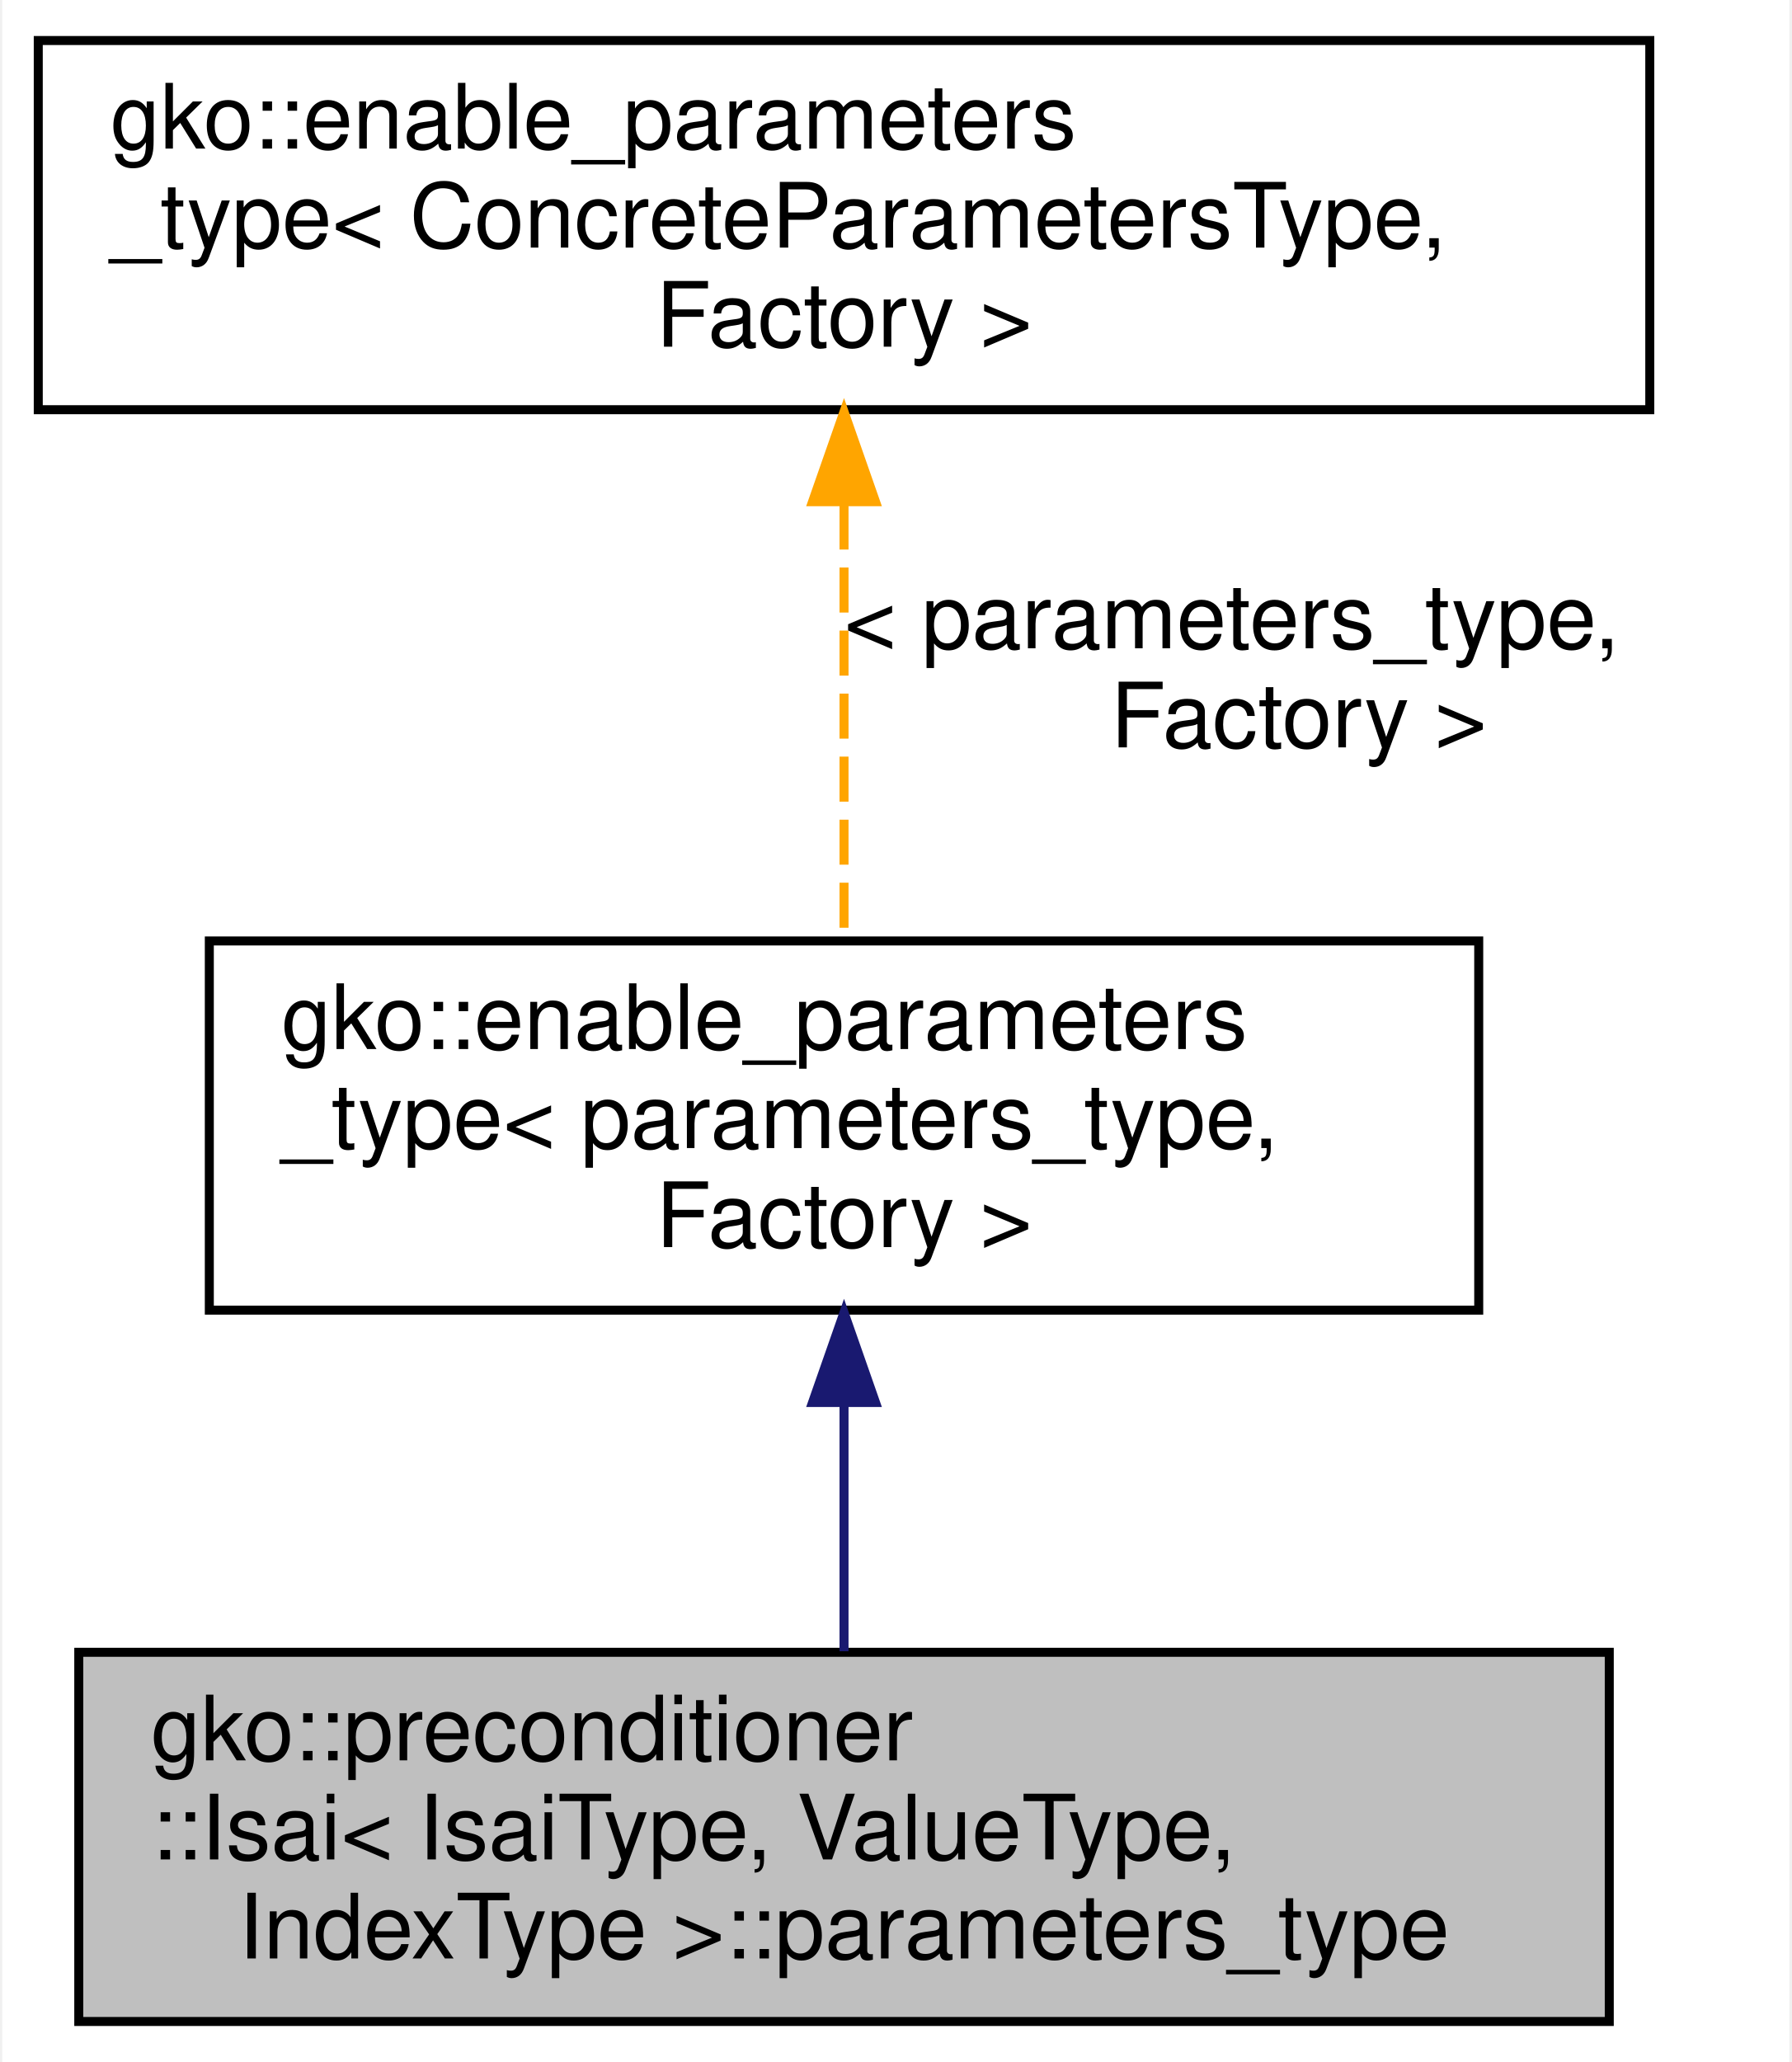
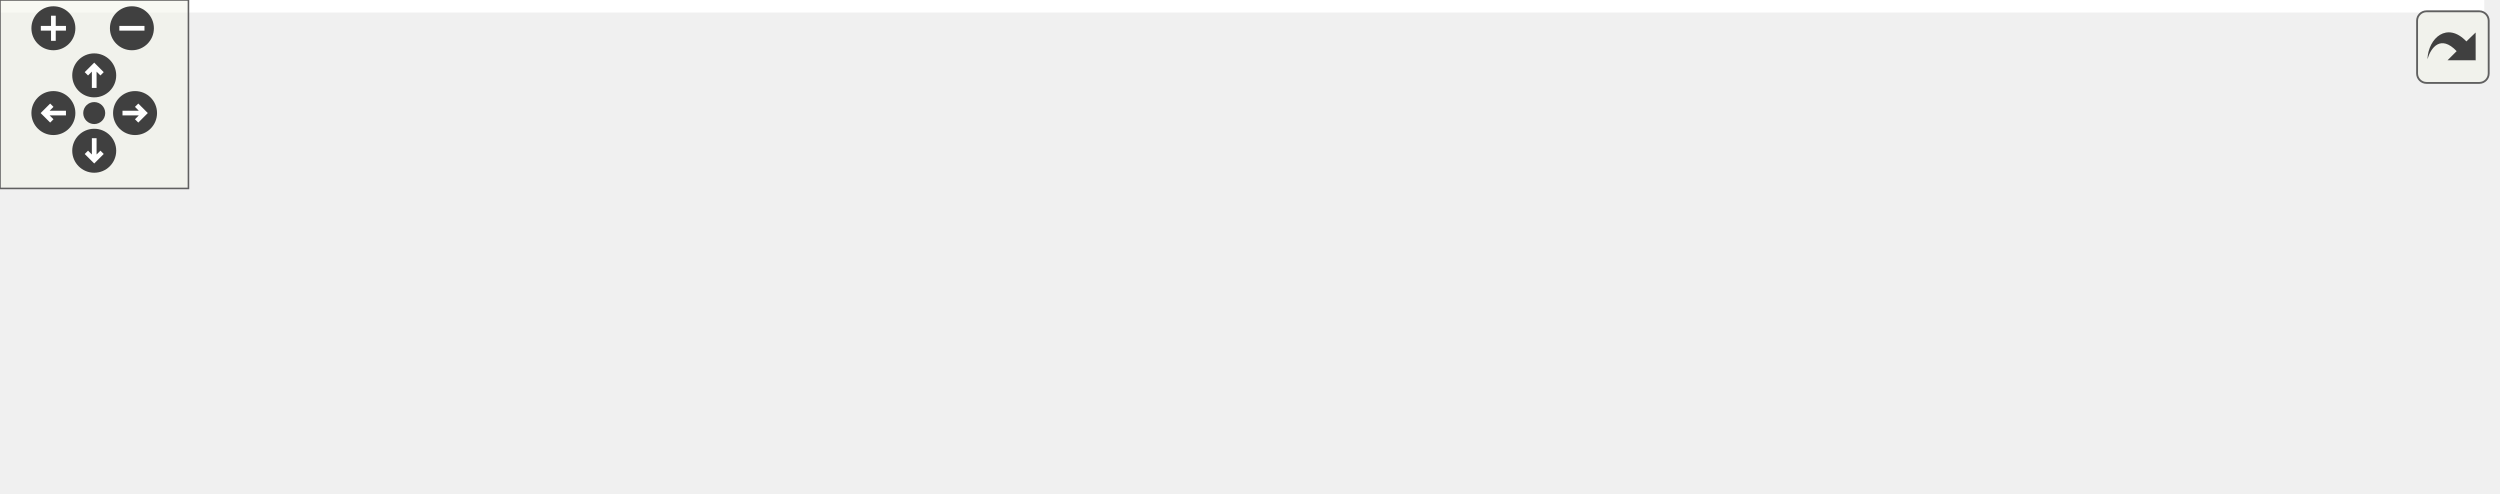
- <svg xmlns="http://www.w3.org/2000/svg" xmlns:xlink="http://www.w3.org/1999/xlink" width="199pt" height="229pt" viewBox="0.00 0.00 198.50 229.00">
-   <g id="graph0" class="graph" transform="scale(1 1) rotate(0) translate(4 225)">
-     <polygon fill="#ffffff" stroke="transparent" points="-4,4 -4,-225 194.5,-225 194.5,4 -4,4" />
-     <g id="node1" class="node">
-       <g id="a_node1">
-         <a xlink:title=" ">
-           <polygon fill="#bfbfbf" stroke="#000000" points="4.5,-.5 4.5,-41.5 174.5,-41.5 174.5,-.5 4.5,-.5" />
-           <text text-anchor="start" x="12.5" y="-29.5" font-family="Helvetica,sans-Serif" font-size="10.00" fill="#000000">gko::preconditioner</text>
-           <text text-anchor="start" x="12.5" y="-18.5" font-family="Helvetica,sans-Serif" font-size="10.00" fill="#000000">::Isai&lt; IsaiType, ValueType,</text>
-           <text text-anchor="middle" x="89.5" y="-7.5" font-family="Helvetica,sans-Serif" font-size="10.00" fill="#000000"> IndexType &gt;::parameters_type</text>
-         </a>
+ <svg xmlns="http://www.w3.org/2000/svg" xmlns:xlink="http://www.w3.org/1999/xlink" id="main" version="1.1" xml:space="preserve">
+   <style type="text/css">
+ .edge:hover path { stroke: red; }
+ .edge:hover polygon { stroke: red; fill: red; }
+ </style>
+   <defs>
+     <circle id="rim" cx="0" cy="0" r="7" />
+     <circle id="rim2" cx="0" cy="0" r="3.5" />
+     <g id="zoomPlus">
+       <use xlink:href="#rim" fill="#404040">
+         <set attributeName="fill" to="#808080" begin="zoomplus.mouseover" end="zoomplus.mouseout" />
+       </use>
+       <path d="M-4,0h8M0,-4v8" fill="none" stroke="white" stroke-width="1.5" pointer-events="none" />
+     </g>
+     <g id="zoomMin">
+       <use xlink:href="#rim" fill="#404040">
+         <set attributeName="fill" to="#808080" begin="zoomminus.mouseover" end="zoomminus.mouseout" />
+       </use>
+       <path d="M-4,0h8" fill="none" stroke="white" stroke-width="1.5" pointer-events="none" />
+     </g>
+     <g id="dirArrow">
+       <path fill="none" stroke="white" stroke-width="1.5" d="M0,-3.0v7 M-2.5,-0.5L0,-3.0L2.5,-0.5" />
+     </g>
+     <g id="resetDef">
+       <use xlink:href="#rim2" fill="#404040">
+         <set attributeName="fill" to="#808080" begin="reset.mouseover" end="reset.mouseout" />
+       </use>
+     </g>
+   </defs>
+   <svg id="graph" class="graph">
+     <g id="viewport">
+       <polygon fill="#ffffff" stroke="transparent" points="-4,4 -4,-96.5 791,-96.5 791,4 -4,4" />
+       <g id="node1" class="node">
+         <g id="a_node1">
+           <a xlink:title=" ">
+             <polygon fill="#bfbfbf" stroke="#000000" points="617,-22 617,-63 787,-63 787,-22 617,-22" />
+             <text text-anchor="start" x="625" y="-51" font-family="Helvetica,sans-Serif" font-size="10.00" fill="#000000">gko::preconditioner</text>
+             <text text-anchor="start" x="625" y="-40" font-family="Helvetica,sans-Serif" font-size="10.00" fill="#000000">::Isai&lt; IsaiType, ValueType,</text>
+             <text text-anchor="middle" x="702" y="-29" font-family="Helvetica,sans-Serif" font-size="10.00" fill="#000000"> IndexType &gt;::parameters_type</text>
+           </a>
+         </g>
+       </g>
+       <g id="node2" class="node">
+         <g id="a_node2">
+           <a xlink:href="classgko_1_1enable__parameters__type.html" target="_top" xlink:title=" ">
+             <polygon fill="#ffffff" stroke="#000000" points="328,-50 328,-91 469,-91 469,-50 328,-50" />
+             <text text-anchor="start" x="336" y="-79" font-family="Helvetica,sans-Serif" font-size="10.00" fill="#000000">gko::enable_parameters</text>
+             <text text-anchor="start" x="336" y="-68" font-family="Helvetica,sans-Serif" font-size="10.00" fill="#000000">_type&lt; parameters_type,</text>
+             <text text-anchor="middle" x="398.5" y="-57" font-family="Helvetica,sans-Serif" font-size="10.00" fill="#000000"> Factory &gt;</text>
+           </a>
+         </g>
+       </g>
+       <g id="edge1" class="edge">
+         <path fill="none" stroke="#191970" d="M479.286,-63.047C521.72,-59.132 573.708,-54.336 616.78,-50.362" />
+         <polygon fill="#191970" stroke="#191970" points="478.91,-59.567 469.274,-63.971 479.553,-66.537 478.91,-59.567" />
+       </g>
+       <g id="node3" class="node">
+         <g id="a_node3">
+           <a xlink:href="classgko_1_1enable__parameters__type.html" target="_top" xlink:title="The enable_parameters_type mixin is used to create a base implementation of the factory parameters st...">
+             <polygon fill="#ffffff" stroke="#000000" points="0,-50 0,-91 179,-91 179,-50 0,-50" />
+             <text text-anchor="start" x="8" y="-79" font-family="Helvetica,sans-Serif" font-size="10.00" fill="#000000">gko::enable_parameters</text>
+             <text text-anchor="start" x="8" y="-68" font-family="Helvetica,sans-Serif" font-size="10.00" fill="#000000">_type&lt; ConcreteParametersType,</text>
+             <text text-anchor="middle" x="89.5" y="-57" font-family="Helvetica,sans-Serif" font-size="10.00" fill="#000000"> Factory &gt;</text>
+           </a>
+         </g>
+       </g>
+       <g id="edge2" class="edge">
+         <path fill="none" stroke="#ffa500" stroke-dasharray="5,2" d="M189.389,-70.5C234.471,-70.5 286.673,-70.5 327.642,-70.5" />
+         <polygon fill="#ffa500" stroke="#ffa500" points="189.291,-67 179.291,-70.5 189.291,-74 189.291,-67" />
+         <text text-anchor="start" x="203" y="-84.5" font-family="Helvetica,sans-Serif" font-size="10.00" fill="#000000"> &lt; parameters_type,</text>
+         <text text-anchor="middle" x="253.5" y="-73.5" font-family="Helvetica,sans-Serif" font-size="10.00" fill="#000000"> Factory &gt;</text>
+       </g>
+       <g id="node4" class="node">
+         <g id="a_node4">
+           <a xlink:title=" ">
+             <polygon fill="#ffffff" stroke="#bfbfbf" points="339,-.5 339,-30.5 458,-30.5 458,-.5 339,-.5" />
+             <text text-anchor="start" x="347" y="-18.5" font-family="Helvetica,sans-Serif" font-size="10.00" fill="#000000">std::shared_ptr&lt; gko</text>
+             <text text-anchor="middle" x="398.5" y="-7.5" font-family="Helvetica,sans-Serif" font-size="10.00" fill="#000000">::LinOpFactory &gt;</text>
+           </a>
+         </g>
+       </g>
+       <g id="edge3" class="edge">
+         <path fill="none" stroke="#9a32cd" stroke-dasharray="5,2" d="M468.189,-21.7C512.451,-25.637 570.032,-30.76 616.976,-34.936" />
+         <polygon fill="#9a32cd" stroke="#9a32cd" points="468.37,-18.202 458.1,-20.802 467.75,-25.175 468.37,-18.202" />
+         <text text-anchor="middle" x="543" y="-36.5" font-family="Helvetica,sans-Serif" font-size="10.00" fill="#000000"> excess_solver_factory</text>
+       </g>
+       <g id="node5" class="node">
+         <g id="a_node5">
+           <a xlink:title="STL class.">
+             <polygon fill="#ffffff" stroke="#bfbfbf" points="30.5,-6 30.5,-25 148.5,-25 148.5,-6 30.5,-6" />
+             <text text-anchor="middle" x="89.5" y="-13" font-family="Helvetica,sans-Serif" font-size="10.00" fill="#000000">std::shared_ptr&lt; T &gt;</text>
+           </a>
+         </g>
+       </g>
+       <g id="edge4" class="edge">
+         <path fill="none" stroke="#ffa500" stroke-dasharray="5,2" d="M158.92,-15.5C213.076,-15.5 287.5,-15.5 338.962,-15.5" />
+         <polygon fill="#ffa500" stroke="#ffa500" points="158.713,-12 148.713,-15.5 158.713,-19 158.713,-12" />
+         <text text-anchor="middle" x="253.5" y="-18.5" font-family="Helvetica,sans-Serif" font-size="10.00" fill="#000000"> &lt; gko::LinOpFactory &gt;</text>
      </g>
    </g>
-     <g id="node2" class="node">
-       <g id="a_node2">
-         <a xlink:href="classgko_1_1enable__parameters__type.html" target="_top" xlink:title=" ">
-           <polygon fill="#ffffff" stroke="#000000" points="19,-79.5 19,-120.5 160,-120.5 160,-79.5 19,-79.5" />
-           <text text-anchor="start" x="27" y="-108.5" font-family="Helvetica,sans-Serif" font-size="10.00" fill="#000000">gko::enable_parameters</text>
-           <text text-anchor="start" x="27" y="-97.5" font-family="Helvetica,sans-Serif" font-size="10.00" fill="#000000">_type&lt; parameters_type,</text>
-           <text text-anchor="middle" x="89.5" y="-86.5" font-family="Helvetica,sans-Serif" font-size="10.00" fill="#000000"> Factory &gt;</text>
-         </a>
-       </g>
+   </svg>
+   <g id="navigator" transform="translate(0 0)" fill="#404254">
+     <rect fill="#f2f5e9" fill-opacity="0.5" stroke="#606060" stroke-width=".5" x="0" y="0" width="60" height="60" />
+     <use id="zoomplus" xlink:href="#zoomPlus" x="17" y="9" />
+     <use id="zoomminus" xlink:href="#zoomMin" x="42" y="9" />
+     <use id="reset" xlink:href="#resetDef" x="30" y="36" />
+     <g id="arrowUp" xlink:href="#dirArrow" transform="translate(30 24)">
+       <use xlink:href="#rim" fill="#404040">
+         <set attributeName="fill" to="#808080" begin="arrowUp.mouseover" end="arrowUp.mouseout" />
+       </use>
+       <path fill="none" stroke="white" stroke-width="1.5" d="M0,-3.0v7 M-2.5,-0.5L0,-3.0L2.5,-0.5" />
    </g>
-     <g id="edge1" class="edge">
-       <path fill="none" stroke="#191970" d="M89.5,-69.203C89.5,-59.955 89.5,-50.038 89.5,-41.618" />
-       <polygon fill="#191970" stroke="#191970" points="86,-69.244 89.5,-79.244 93,-69.244 86,-69.244" />
+     <g id="arrowRight" xlink:href="#dirArrow" transform="rotate(90) translate(36 -43)">
+       <use xlink:href="#rim" fill="#404040">
+         <set attributeName="fill" to="#808080" begin="arrowRight.mouseover" end="arrowRight.mouseout" />
+       </use>
+       <path fill="none" stroke="white" stroke-width="1.5" d="M0,-3.0v7 M-2.5,-0.5L0,-3.0L2.5,-0.5" />
    </g>
-     <g id="node3" class="node">
-       <g id="a_node3">
-         <a xlink:href="classgko_1_1enable__parameters__type.html" target="_top" xlink:title="The enable_parameters_type mixin is used to create a base implementation of the factory parameters st...">
-           <polygon fill="#ffffff" stroke="#000000" points="0,-179.5 0,-220.5 179,-220.5 179,-179.5 0,-179.5" />
-           <text text-anchor="start" x="8" y="-208.5" font-family="Helvetica,sans-Serif" font-size="10.00" fill="#000000">gko::enable_parameters</text>
-           <text text-anchor="start" x="8" y="-197.5" font-family="Helvetica,sans-Serif" font-size="10.00" fill="#000000">_type&lt; ConcreteParametersType,</text>
-           <text text-anchor="middle" x="89.5" y="-186.5" font-family="Helvetica,sans-Serif" font-size="10.00" fill="#000000"> Factory &gt;</text>
-         </a>
-       </g>
+     <g id="arrowDown" xlink:href="#dirArrow" transform="rotate(180) translate(-30 -48)">
+       <use xlink:href="#rim" fill="#404040">
+         <set attributeName="fill" to="#808080" begin="arrowDown.mouseover" end="arrowDown.mouseout" />
+       </use>
+       <path fill="none" stroke="white" stroke-width="1.5" d="M0,-3.0v7 M-2.5,-0.5L0,-3.0L2.5,-0.5" />
    </g>
-     <g id="edge2" class="edge">
-       <path fill="none" stroke="#ffa500" stroke-dasharray="5,2" d="M89.5,-168.97C89.5,-153.267 89.5,-134.632 89.5,-120.694" />
-       <polygon fill="#ffa500" stroke="#ffa500" points="86,-169.28 89.5,-179.28 93,-169.28 86,-169.28" />
-       <text text-anchor="start" x="89.5" y="-153" font-family="Helvetica,sans-Serif" font-size="10.00" fill="#000000"> &lt; parameters_type,</text>
-       <text text-anchor="middle" x="140" y="-142" font-family="Helvetica,sans-Serif" font-size="10.00" fill="#000000"> Factory &gt;</text>
+     <g id="arrowLeft" xlink:href="#dirArrow" transform="rotate(270) translate(-36 17)">
+       <use xlink:href="#rim" fill="#404040">
+         <set attributeName="fill" to="#808080" begin="arrowLeft.mouseover" end="arrowLeft.mouseout" />
+       </use>
+       <path fill="none" stroke="white" stroke-width="1.5" d="M0,-3.0v7 M-2.5,-0.5L0,-3.0L2.5,-0.5" />
    </g>
  </g>
+   <svg viewBox="0 0 15 15" width="100%" height="30px" preserveAspectRatio="xMaxYMin meet">
+     <g id="arrow_out" transform="scale(0.3 0.3)">
+       <a xlink:href="structgko_1_1preconditioner_1_1Isai_1_1parameters__type__coll__graph_org.svg" target="_base">
+         <rect id="button" ry="5" rx="5" y="6" x="6" height="38" width="38" fill="#f2f5e9" fill-opacity="0.5" stroke="#606060" stroke-width="1.0" />
+         <path id="arrow" d="M 11.5,31.437 C 11.94,20.098 22.043,11.323 32.159,21.979 L 37.069,17.246 C 37.069,17.246 37.088,32 37.088,32 L 22.16,31.978 C 22.16,31.978 26.998,27.14 26.998,27.14 C 18.529,18.264 13.292,25.23 11.5,31.437 z" style="fill:#404040;" />
+       </a>
+     </g>
+   </svg>
</svg>
